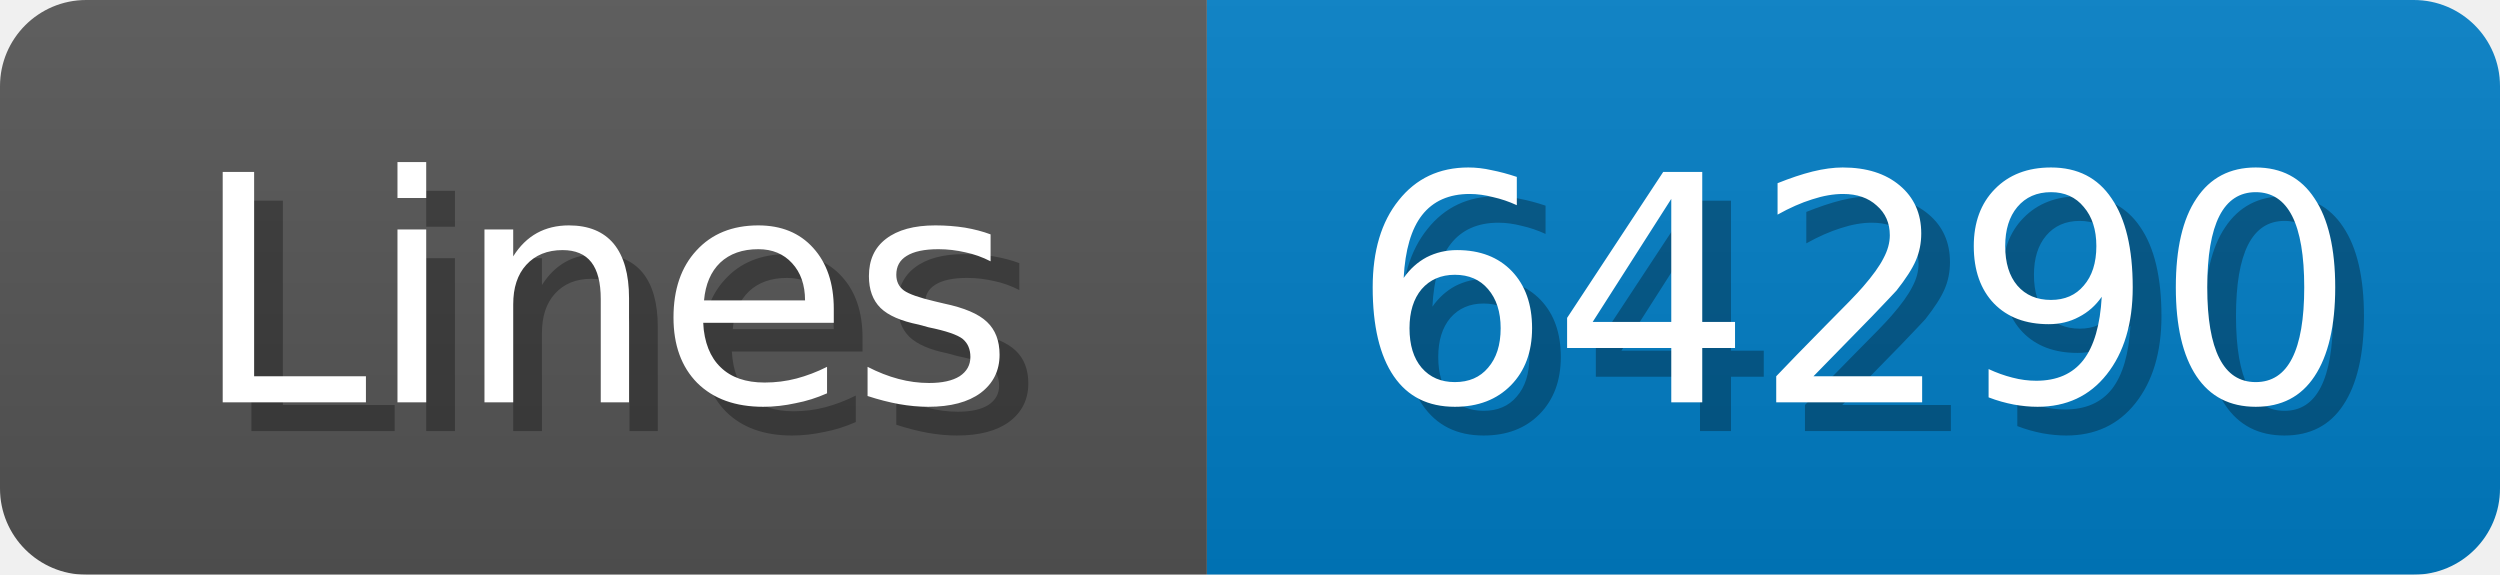
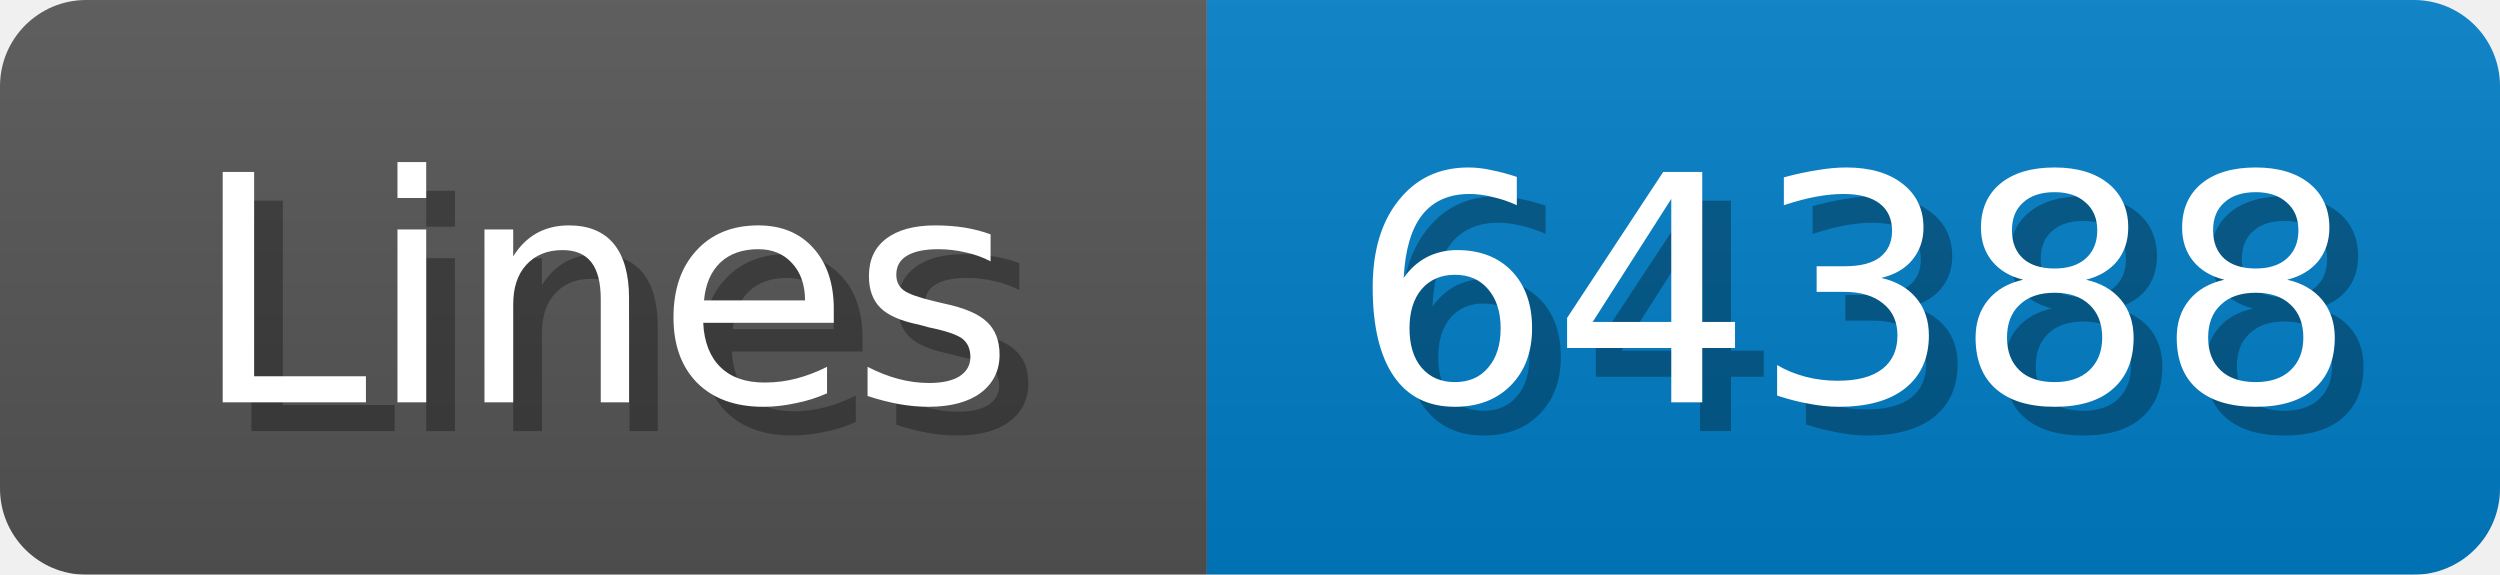
<svg xmlns="http://www.w3.org/2000/svg" width="87" height="20">
  <linearGradient id="b" x2="0" y2="100%">
    <stop offset="0" stop-color="#bbb" stop-opacity=".1" />
    <stop offset="1" stop-opacity=".1" />
  </linearGradient>
  <mask id="anybadge_1">
    <rect width="87" height="20" rx="3" fill="#fff" />
  </mask>
  <g mask="url(#anybadge_1)">
    <path fill="#555" d="M0 0h42v20H0z" />
    <path fill="#007ec6" d="M42 0h45v20H42z" />
    <path fill="url(#b)" d="M0 0h87v20H0z" />
  </g>
  <g fill="#fff" text-anchor="middle" font-family="DejaVu Sans,Verdana,Geneva,sans-serif" font-size="11">
    <text x="22.0" y="15" fill="#010101" fill-opacity=".3">Lines</text>
    <text x="21.0" y="14">Lines</text>
  </g>
  <g fill="#fff" text-anchor="middle" font-family="DejaVu Sans,Verdana,Geneva,sans-serif" font-size="11">
-     <text x="65.5" y="15" fill="#010101" fill-opacity=".3">64290</text>
-     <text x="64.5" y="14">64290</text>
+     <text x="65.5" y="15" fill="#010101" fill-opacity=".3">64388</text>
+     <text x="64.5" y="14">64388</text>
  </g>
</svg>
